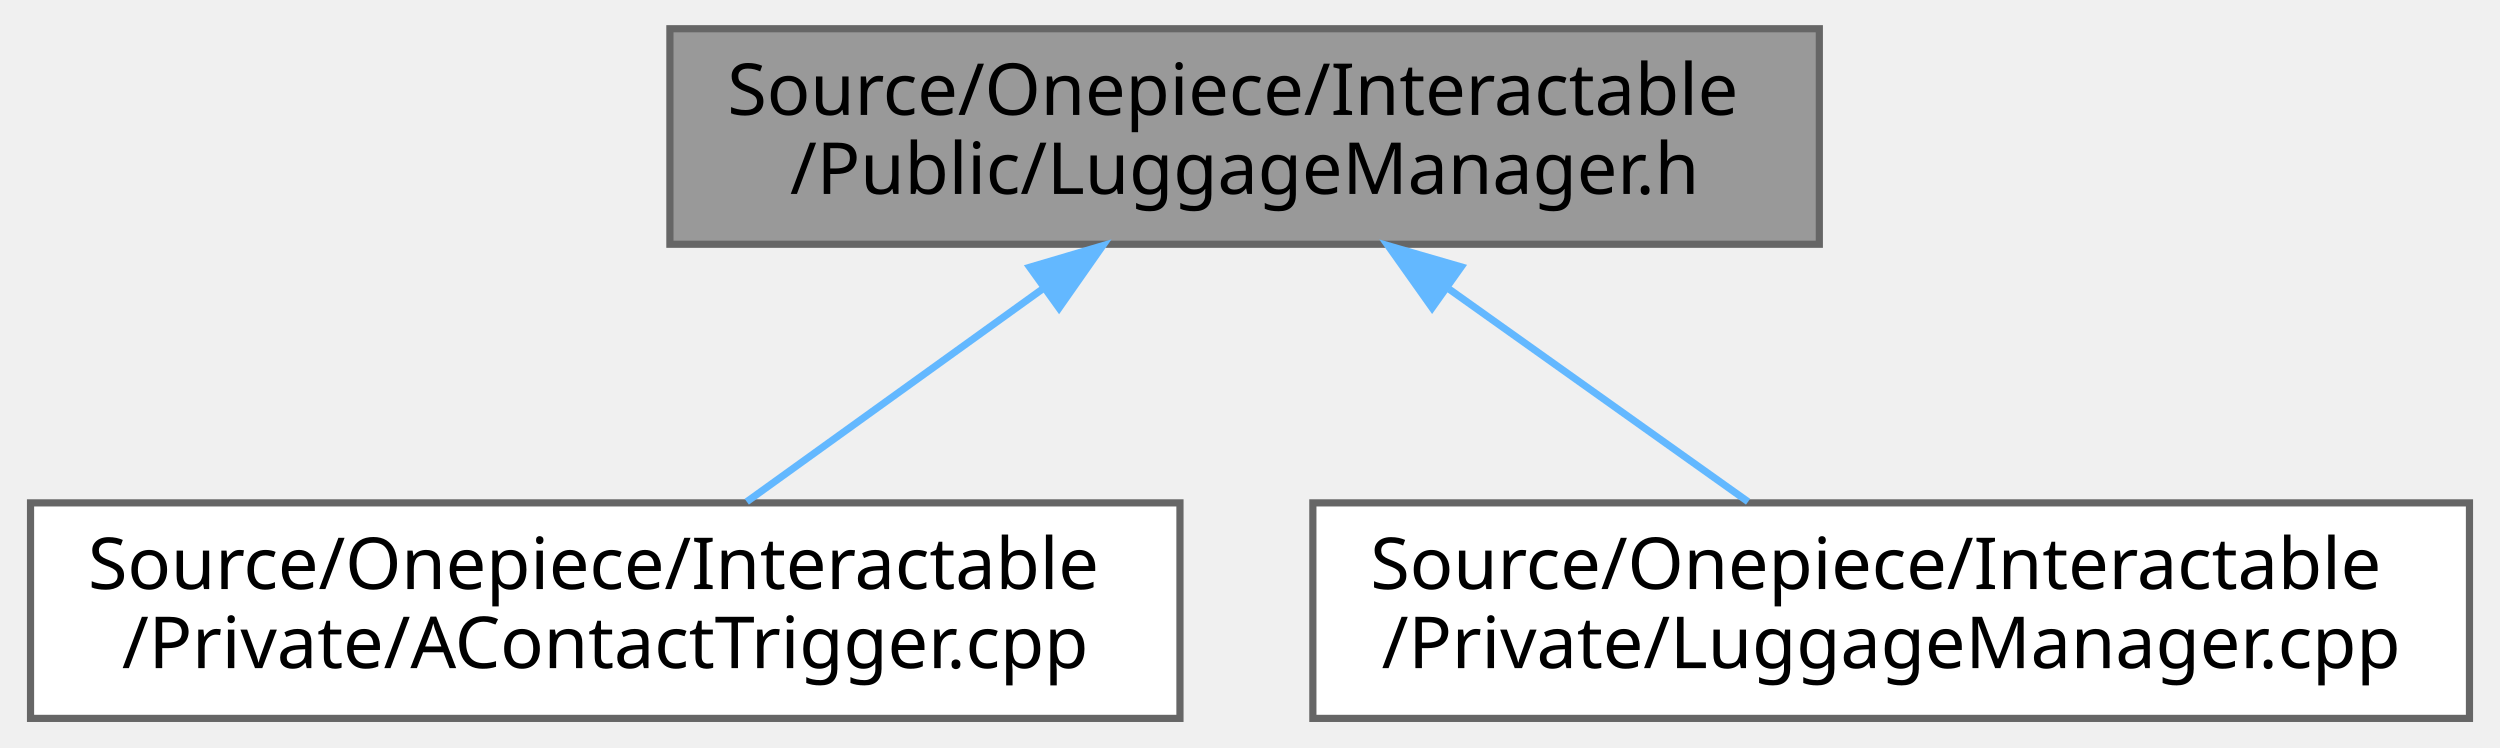
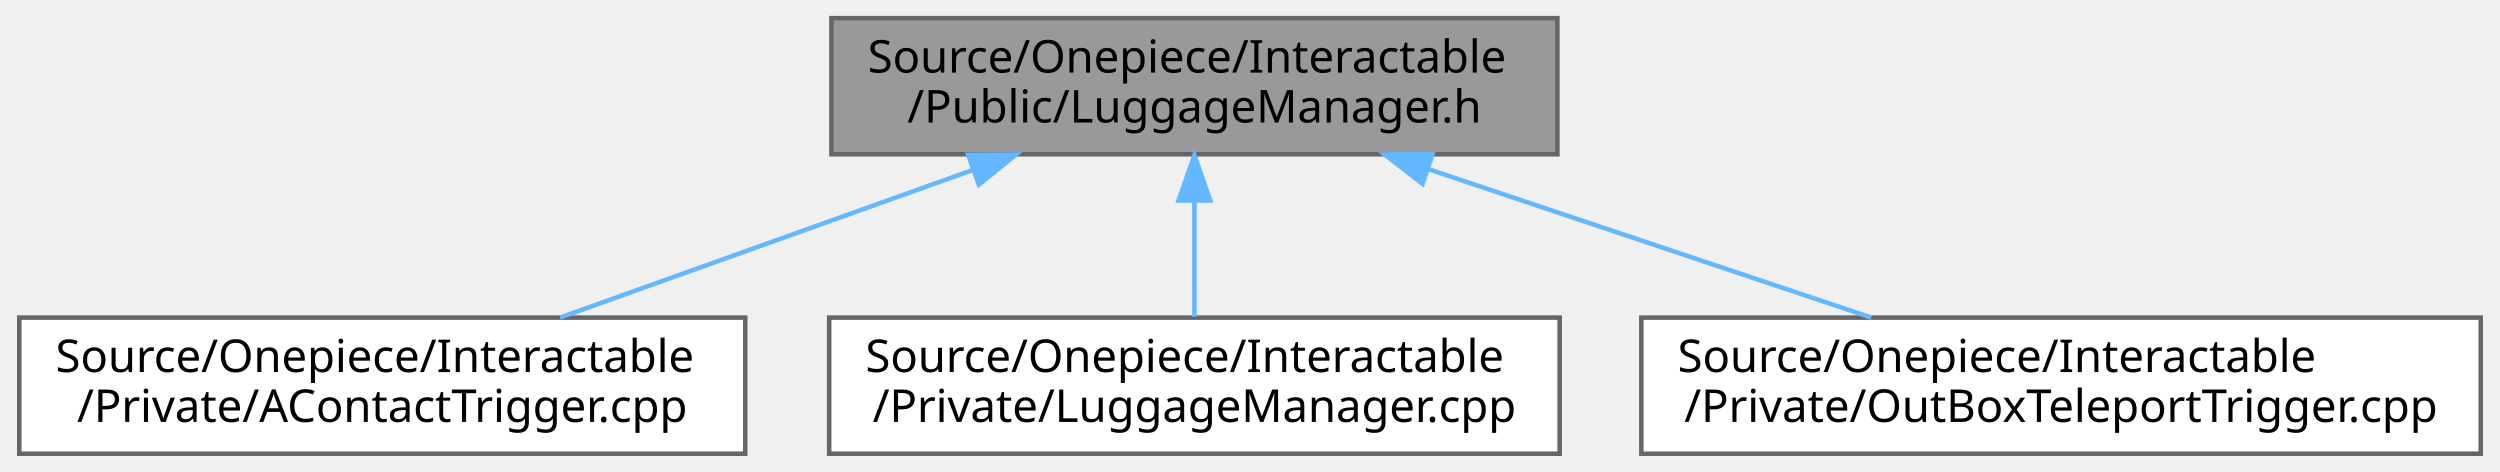
- <svg xmlns="http://www.w3.org/2000/svg" xmlns:xlink="http://www.w3.org/1999/xlink" width="348pt" height="104pt" viewBox="0.00 0.00 347.50 104.00">
+ <svg xmlns="http://www.w3.org/2000/svg" xmlns:xlink="http://www.w3.org/1999/xlink" width="551pt" height="104pt" viewBox="0.00 0.00 550.50 104.00">
  <g id="graph0" class="graph" transform="scale(1 1) rotate(0) translate(4 100)">
    <g id="Node000001" class="node">
      <g id="a_Node000001">
        <a xlink:title=" ">
-           <polygon fill="#999999" stroke="#666666" points="249,-96 89,-96 89,-66 249,-66 249,-96" />
-           <text text-anchor="start" x="97" y="-84" font-family="Malgun Gothic" font-size="10.00">Source/Onepiece/Interactable</text>
-           <text text-anchor="middle" x="169" y="-73" font-family="Malgun Gothic" font-size="10.00">/Public/LuggageManager.h</text>
+           <polygon fill="#999999" stroke="#666666" points="339,-96 179,-96 179,-66 339,-66 339,-96" />
+           <text text-anchor="start" x="187" y="-84" font-family="Malgun Gothic" font-size="10.00">Source/Onepiece/Interactable</text>
+           <text text-anchor="middle" x="259" y="-73" font-family="Malgun Gothic" font-size="10.00">/Public/LuggageManager.h</text>
        </a>
      </g>
    </g>
    <g id="Node000002" class="node">
      <g id="a_Node000002">
        <a xlink:href="AContactTrigger_8cpp.html" target="_top" xlink:title=" ">
          <polygon fill="white" stroke="#666666" points="160,-30 0,-30 0,0 160,0 160,-30" />
          <text text-anchor="start" x="8" y="-18" font-family="Malgun Gothic" font-size="10.00">Source/Onepiece/Interactable</text>
          <text text-anchor="middle" x="80" y="-7" font-family="Malgun Gothic" font-size="10.00">/Private/AContactTrigger.cpp</text>
        </a>
      </g>
    </g>
    <g id="edge1_Node000001_Node000002" class="edge">
      <g id="a_edge1_Node000001_Node000002">
        <a xlink:title=" ">
-           <path fill="none" stroke="#63b8ff" d="M140.84,-59.75C127.46,-50.13 111.78,-38.86 99.7,-30.16" />
-           <polygon fill="#63b8ff" stroke="#63b8ff" points="139.09,-62.8 149.25,-65.8 143.17,-57.12 139.09,-62.8" />
+           <path fill="none" stroke="#63b8ff" d="M209.93,-62.46C181.38,-52.25 145.87,-39.55 119.19,-30.01" />
+           <polygon fill="#63b8ff" stroke="#63b8ff" points="209.12,-65.88 219.72,-65.95 211.48,-59.29 209.12,-65.88" />
        </a>
      </g>
    </g>
    <g id="Node000003" class="node">
      <g id="a_Node000003">
        <a xlink:href="LuggageManager_8cpp.html" target="_top" xlink:title=" ">
          <polygon fill="white" stroke="#666666" points="339.5,-30 178.5,-30 178.5,0 339.5,0 339.5,-30" />
          <text text-anchor="start" x="186.5" y="-18" font-family="Malgun Gothic" font-size="10.00">Source/Onepiece/Interactable</text>
          <text text-anchor="middle" x="259" y="-7" font-family="Malgun Gothic" font-size="10.00">/Private/LuggageManager.cpp</text>
        </a>
      </g>
    </g>
    <g id="edge2_Node000001_Node000003" class="edge">
      <g id="a_edge2_Node000001_Node000003">
        <a xlink:title=" ">
-           <path fill="none" stroke="#63b8ff" d="M197.47,-59.75C211.01,-50.13 226.86,-38.86 239.08,-30.16" />
-           <polygon fill="#63b8ff" stroke="#63b8ff" points="195.1,-57.15 188.97,-65.8 199.15,-62.85 195.1,-57.15" />
+           <path fill="none" stroke="#63b8ff" d="M259,-55.54C259,-46.96 259,-37.61 259,-30.16" />
+           <polygon fill="#63b8ff" stroke="#63b8ff" points="255.5,-55.8 259,-65.8 262.5,-55.8 255.5,-55.8" />
+         </a>
+       </g>
+     </g>
+     <g id="Node000004" class="node">
+       <g id="a_Node000004">
+         <a xlink:href="OutBoxTeleportTrigger_8cpp.html" target="_top" xlink:title=" ">
+           <polygon fill="white" stroke="#666666" points="542.5,-30 357.5,-30 357.5,0 542.5,0 542.5,-30" />
+           <text text-anchor="start" x="365.5" y="-18" font-family="Malgun Gothic" font-size="10.00">Source/Onepiece/Interactable</text>
+           <text text-anchor="middle" x="450" y="-7" font-family="Malgun Gothic" font-size="10.00">/Private/OutBoxTeleportTrigger.cpp</text>
+         </a>
+       </g>
+     </g>
+     <g id="edge3_Node000001_Node000004" class="edge">
+       <g id="a_edge3_Node000001_Node000004">
+         <a xlink:title=" ">
+           <path fill="none" stroke="#63b8ff" d="M310.56,-62.72C341.16,-52.47 379.47,-39.63 408.18,-30.01" />
+           <polygon fill="#63b8ff" stroke="#63b8ff" points="309.29,-59.46 300.92,-65.95 311.51,-66.1 309.29,-59.46" />
        </a>
      </g>
    </g>
  </g>
</svg>
